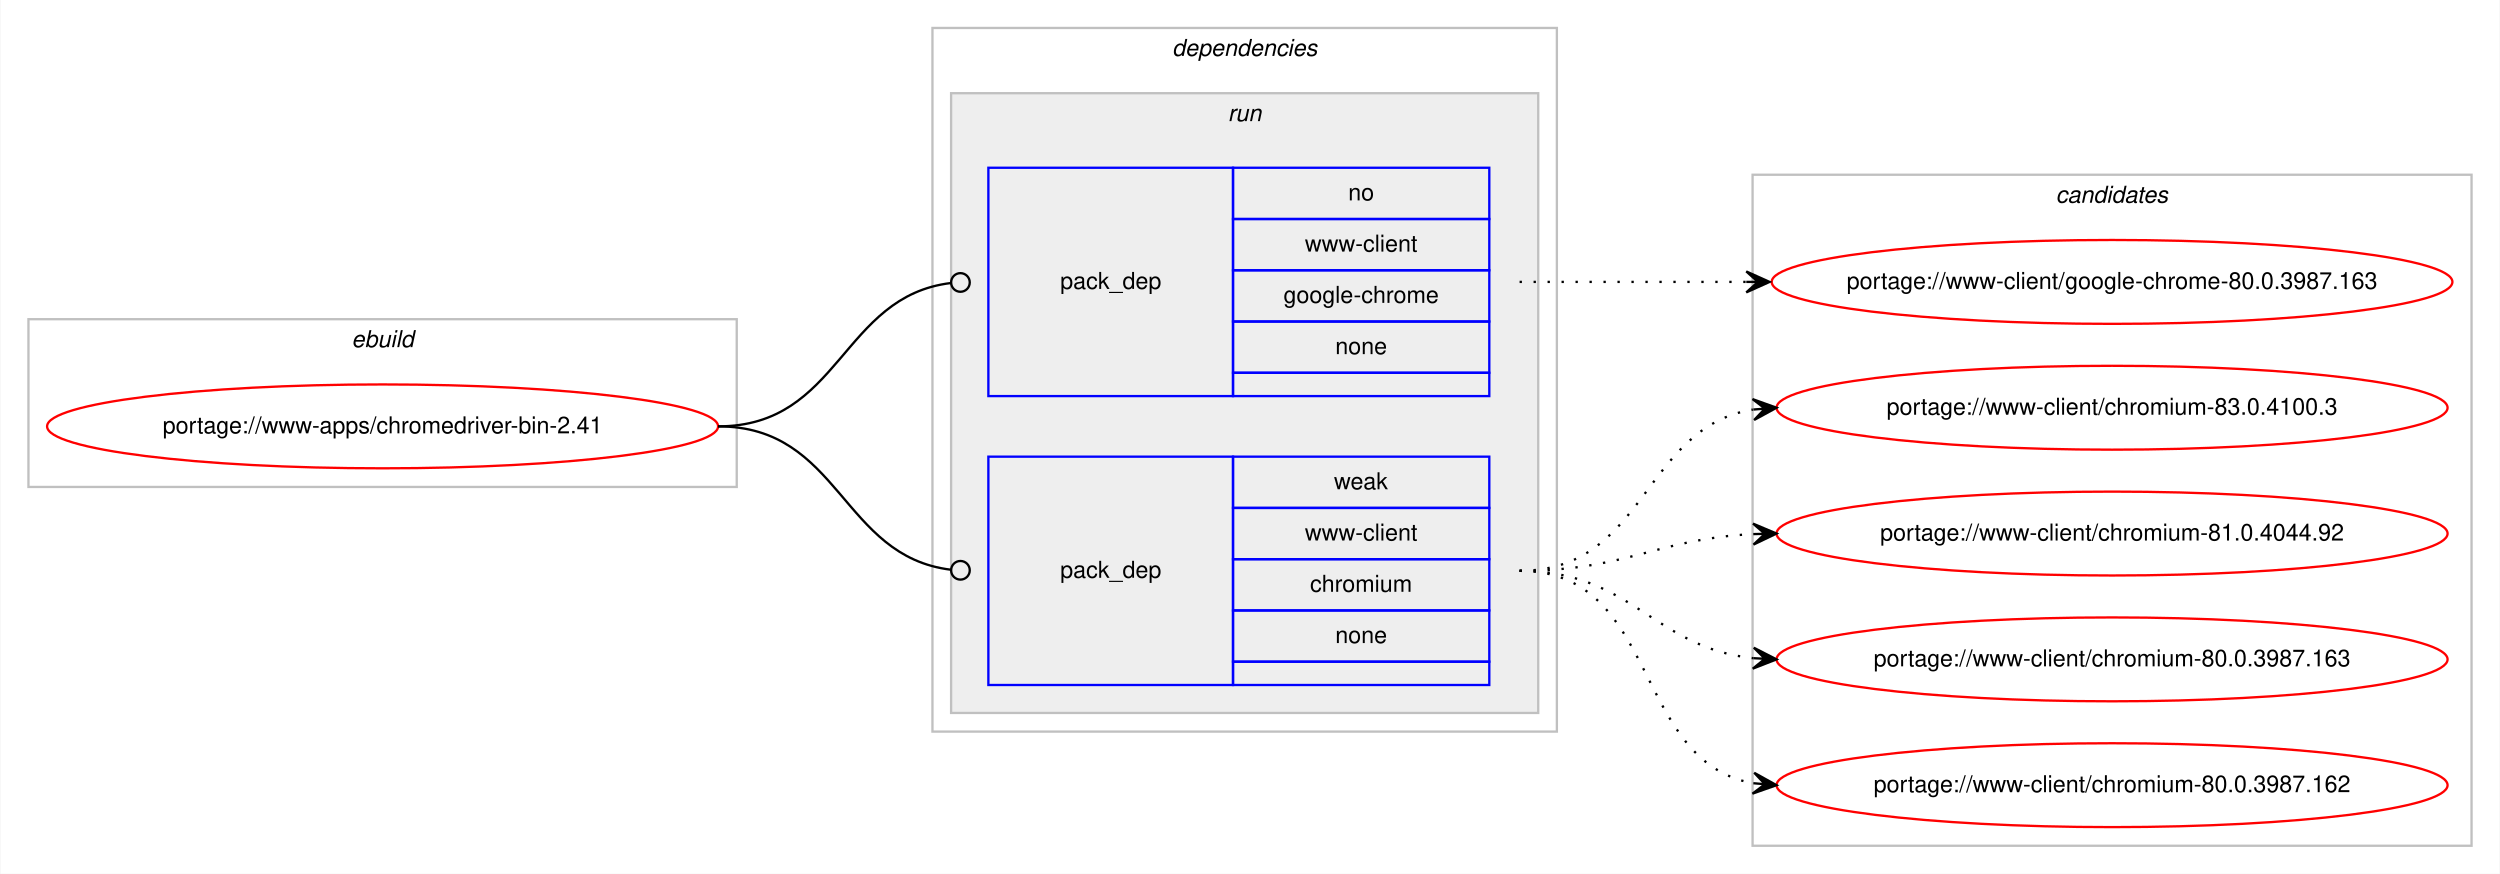
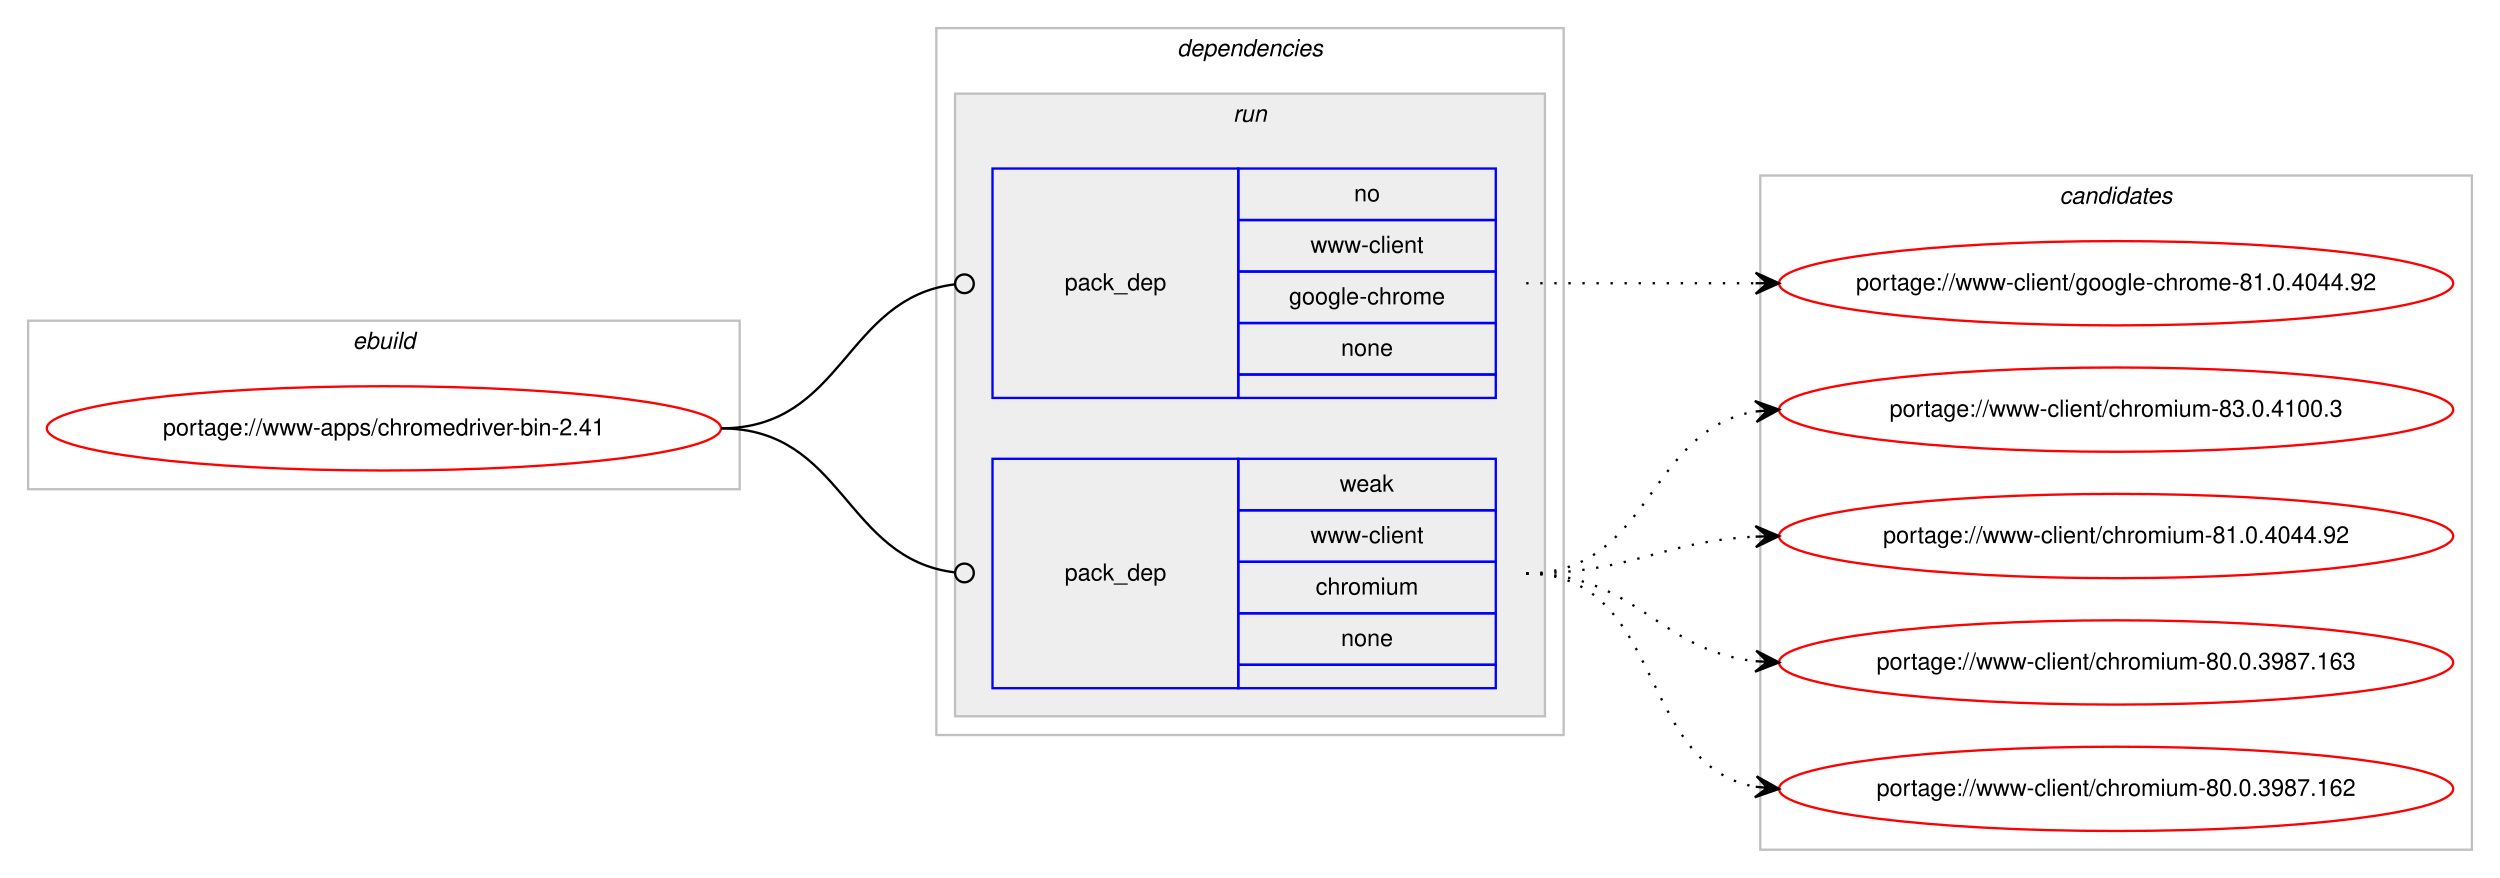
- <svg xmlns="http://www.w3.org/2000/svg" xmlns:xlink="http://www.w3.org/1999/xlink" width="1073pt" height="375pt" viewBox="0.00 0.00 1072.58 375.00">
+ <svg xmlns="http://www.w3.org/2000/svg" xmlns:xlink="http://www.w3.org/1999/xlink" width="1068pt" height="375pt" viewBox="0.00 0.00 1068.00 375.00">
  <g id="graph0" class="graph" transform="scale(1 1) rotate(0) translate(4 371)">
-     <polygon fill="#ffffff" stroke="transparent" points="-4,4 -4,-371 1068.58,-371 1068.58,4 -4,4" />
+     <polygon fill="#ffffff" stroke="transparent" points="-4,4 -4,-371 1064,-371 1064,4 -4,4" />
    <g id="clust1" class="cluster">
      <polygon fill="none" stroke="#c0c0c0" points="8,-162 8,-234 312,-234 312,-162 8,-162" />
      <text text-anchor="start" x="146.663" y="-222" font-family="Helvetica,sans-Serif" font-style="italic" font-size="10.00" fill="#000000">ebuild</text>
    </g>
    <g id="clust2" class="cluster">
      <polygon fill="none" stroke="#c0c0c0" points="396,-57 396,-359 664,-359 664,-57 396,-57" />
      <text text-anchor="start" x="498.875" y="-347" font-family="Helvetica,sans-Serif" font-style="italic" font-size="10.00" fill="#000000">dependencies</text>
    </g>
    <g id="clust5" class="cluster">
      <polygon fill="#eeeeee" stroke="#c0c0c0" points="404,-65 404,-331 656,-331 656,-65 404,-65" />
      <text text-anchor="start" x="522.777" y="-319" font-family="Helvetica,sans-Serif" font-style="italic" font-size="10.00" fill="#000000">run</text>
    </g>
    <g id="clust8" class="cluster">
-       <polygon fill="none" stroke="#c0c0c0" points="748,-8 748,-296 1056.58,-296 1056.58,-8 748,-8" />
-       <text text-anchor="start" x="878.114" y="-284" font-family="Helvetica,sans-Serif" font-style="italic" font-size="10.00" fill="#000000">candidates</text>
+       <polygon fill="none" stroke="#c0c0c0" points="748,-8 748,-296 1052,-296 1052,-8 748,-8" />
+       <text text-anchor="start" x="875.824" y="-284" font-family="Helvetica,sans-Serif" font-style="italic" font-size="10.00" fill="#000000">candidates</text>
    </g>
    <g id="node1" class="node">
      <g id="a_node1">
        <a xlink:href="../www-apps/chromedriver-bin-2.41.svg" xlink:title="portage://www-apps/chromedriver-bin-2.41">
          <ellipse fill="none" stroke="#ff0000" cx="160" cy="-188" rx="144" ry="18" />
          <text text-anchor="middle" x="160" y="-185" font-family="Helvetica,sans-Serif" font-size="10.00" fill="#000000">portage://www-apps/chromedriver-bin-2.41</text>
        </a>
      </g>
    </g>
    <g id="node2" class="node">
      <polygon fill="none" stroke="#0000ff" points="420,-201 420,-299 525,-299 525,-201 420,-201" />
      <text text-anchor="start" x="450.823" y="-247" font-family="Helvetica,sans-Serif" font-size="10.00" fill="#000000">pack_dep</text>
      <polygon fill="none" stroke="#0000ff" points="525,-277 525,-299 635,-299 635,-277 525,-277" />
      <text text-anchor="start" x="574.441" y="-285" font-family="Helvetica,sans-Serif" font-size="10.00" fill="#000000">no</text>
      <polygon fill="none" stroke="#0000ff" points="525,-255 525,-277 635,-277 635,-255 525,-255" />
      <text text-anchor="start" x="555.84" y="-263" font-family="Helvetica,sans-Serif" font-size="10.00" fill="#000000">www-client</text>
      <polygon fill="none" stroke="#0000ff" points="525,-233 525,-255 635,-255 635,-233 525,-233" />
      <text text-anchor="start" x="546.661" y="-241" font-family="Helvetica,sans-Serif" font-size="10.00" fill="#000000">google-chrome</text>
      <polygon fill="none" stroke="#0000ff" points="525,-211 525,-233 635,-233 635,-211 525,-211" />
      <text text-anchor="start" x="568.882" y="-219" font-family="Helvetica,sans-Serif" font-size="10.00" fill="#000000">none</text>
      <polygon fill="none" stroke="#0000ff" points="525,-201 525,-211 635,-211 635,-201 525,-201" />
    </g>
    <g id="edge1" class="edge">
      <path fill="none" stroke="#000000" d="M304,-188C356.537,-188 356.777,-243.863 404.002,-249.537" />
      <ellipse fill="none" stroke="#000000" cx="408.007" cy="-249.769" rx="4" ry="4" />
    </g>
    <g id="node3" class="node">
      <polygon fill="none" stroke="#0000ff" points="420,-77 420,-175 525,-175 525,-77 420,-77" />
      <text text-anchor="start" x="450.823" y="-123" font-family="Helvetica,sans-Serif" font-size="10.00" fill="#000000">pack_dep</text>
      <polygon fill="none" stroke="#0000ff" points="525,-153 525,-175 635,-175 635,-153 525,-153" />
      <text text-anchor="start" x="568.332" y="-161" font-family="Helvetica,sans-Serif" font-size="10.00" fill="#000000">weak</text>
      <polygon fill="none" stroke="#0000ff" points="525,-131 525,-153 635,-153 635,-131 525,-131" />
      <text text-anchor="start" x="555.84" y="-139" font-family="Helvetica,sans-Serif" font-size="10.00" fill="#000000">www-client</text>
      <polygon fill="none" stroke="#0000ff" points="525,-109 525,-131 635,-131 635,-109 525,-109" />
      <text text-anchor="start" x="558.058" y="-117" font-family="Helvetica,sans-Serif" font-size="10.00" fill="#000000">chromium</text>
      <polygon fill="none" stroke="#0000ff" points="525,-87 525,-109 635,-109 635,-87 525,-87" />
      <text text-anchor="start" x="568.882" y="-95" font-family="Helvetica,sans-Serif" font-size="10.00" fill="#000000">none</text>
      <polygon fill="none" stroke="#0000ff" points="525,-77 525,-87 635,-87 635,-77 525,-77" />
    </g>
    <g id="edge2" class="edge">
      <path fill="none" stroke="#000000" d="M304,-188C356.537,-188 356.777,-132.137 404.002,-126.463" />
      <ellipse fill="none" stroke="#000000" cx="408.007" cy="-126.231" rx="4" ry="4" />
    </g>
    <g id="node4" class="node">
      <g id="a_node4">
-         <a xlink:href="../www-client/google-chrome-80.0.3987.163.svg" xlink:title="portage://www-client/google-chrome-80.0.3987.163">
-           <ellipse fill="none" stroke="#ff0000" cx="902.29" cy="-250" rx="146.08" ry="18" />
-           <text text-anchor="middle" x="902.29" y="-247" font-family="Helvetica,sans-Serif" font-size="10.00" fill="#000000">portage://www-client/google-chrome-80.0.3987.163</text>
+         <a xlink:href="../www-client/google-chrome-81.0.4044.92.svg" xlink:title="portage://www-client/google-chrome-81.0.4044.92">
+           <ellipse fill="none" stroke="#ff0000" cx="900" cy="-250" rx="144" ry="18" />
+           <text text-anchor="middle" x="900" y="-247" font-family="Helvetica,sans-Serif" font-size="10.00" fill="#000000">portage://www-client/google-chrome-81.0.4044.92</text>
        </a>
      </g>
    </g>
    <g id="edge3" class="edge">
-       <path fill="none" stroke="#000000" stroke-dasharray="1,5" d="M648,-250C692.145,-250 705.639,-250 745.234,-250" />
-       <polygon fill="#000000" stroke="#000000" points="755.29,-250 745.29,-254.5 750.29,-250 745.29,-250 745.29,-250 745.29,-250 750.29,-250 745.29,-245.5 755.29,-250 755.29,-250" />
+       <path fill="none" stroke="#000000" stroke-dasharray="1,5" d="M648,-250C692.438,-250 706.02,-250 745.878,-250" />
+       <polygon fill="#000000" stroke="#000000" points="756,-250 746,-254.5 751,-250 746,-250 746,-250 746,-250 751,-250 746,-245.5 756,-250 756,-250" />
    </g>
    <g id="node5" class="node">
      <g id="a_node5">
        <a xlink:href="../www-client/chromium-83.0.4100.3.svg" xlink:title="portage://www-client/chromium-83.0.4100.3">
-           <ellipse fill="none" stroke="#ff0000" cx="902.29" cy="-196" rx="144" ry="18" />
-           <text text-anchor="middle" x="902.29" y="-193" font-family="Helvetica,sans-Serif" font-size="10.00" fill="#000000">portage://www-client/chromium-83.0.4100.3</text>
+           <ellipse fill="none" stroke="#ff0000" cx="900" cy="-196" rx="144" ry="18" />
+           <text text-anchor="middle" x="900" y="-193" font-family="Helvetica,sans-Serif" font-size="10.00" fill="#000000">portage://www-client/chromium-83.0.4100.3</text>
        </a>
      </g>
    </g>
    <g id="edge4" class="edge">
-       <path fill="none" stroke="#000000" stroke-dasharray="1,5" d="M648,-126C702.429,-126 700.711,-187.523 748.121,-195.214" />
-       <polygon fill="#000000" stroke="#000000" points="758.29,-196 747.973,-199.716 753.305,-195.614 748.32,-195.229 748.32,-195.229 748.32,-195.229 753.305,-195.614 748.667,-190.743 758.29,-196 758.29,-196" />
+       <path fill="none" stroke="#000000" stroke-dasharray="1,5" d="M648,-126C701.625,-126 699.351,-187.523 745.989,-195.214" />
+       <polygon fill="#000000" stroke="#000000" points="756,-196 745.678,-199.703 751.015,-195.608 746.031,-195.217 746.031,-195.217 746.031,-195.217 751.015,-195.608 746.383,-190.731 756,-196 756,-196" />
    </g>
    <g id="node6" class="node">
      <g id="a_node6">
        <a xlink:href="../www-client/chromium-81.0.4044.92.svg" xlink:title="portage://www-client/chromium-81.0.4044.92">
-           <ellipse fill="none" stroke="#ff0000" cx="902.29" cy="-142" rx="144" ry="18" />
-           <text text-anchor="middle" x="902.29" y="-139" font-family="Helvetica,sans-Serif" font-size="10.00" fill="#000000">portage://www-client/chromium-81.0.4044.92</text>
+           <ellipse fill="none" stroke="#ff0000" cx="900" cy="-142" rx="144" ry="18" />
+           <text text-anchor="middle" x="900" y="-139" font-family="Helvetica,sans-Serif" font-size="10.00" fill="#000000">portage://www-client/chromium-81.0.4044.92</text>
        </a>
      </g>
    </g>
    <g id="edge5" class="edge">
-       <path fill="none" stroke="#000000" stroke-dasharray="1,5" d="M648,-126C693.952,-126 706.936,-139.771 748.123,-141.761" />
-       <polygon fill="#000000" stroke="#000000" points="758.29,-142 748.187,-146.264 753.291,-141.883 748.293,-141.765 748.293,-141.765 748.293,-141.765 753.291,-141.883 748.398,-137.267 758.29,-142 758.29,-142" />
+       <path fill="none" stroke="#000000" stroke-dasharray="1,5" d="M648,-126C692.923,-126 705.643,-139.713 745.786,-141.749" />
+       <polygon fill="#000000" stroke="#000000" points="756,-142 745.892,-146.253 751.001,-141.877 746.003,-141.754 746.003,-141.754 746.003,-141.754 751.001,-141.877 746.114,-137.255 756,-142 756,-142" />
    </g>
    <g id="node7" class="node">
      <g id="a_node7">
        <a xlink:href="../www-client/chromium-80.0.3987.163.svg" xlink:title="portage://www-client/chromium-80.0.3987.163">
-           <ellipse fill="none" stroke="#ff0000" cx="902.29" cy="-88" rx="144" ry="18" />
-           <text text-anchor="middle" x="902.29" y="-85" font-family="Helvetica,sans-Serif" font-size="10.00" fill="#000000">portage://www-client/chromium-80.0.3987.163</text>
+           <ellipse fill="none" stroke="#ff0000" cx="900" cy="-88" rx="144" ry="18" />
+           <text text-anchor="middle" x="900" y="-85" font-family="Helvetica,sans-Serif" font-size="10.00" fill="#000000">portage://www-client/chromium-80.0.3987.163</text>
        </a>
      </g>
    </g>
    <g id="edge6" class="edge">
-       <path fill="none" stroke="#000000" stroke-dasharray="1,5" d="M648,-126C696.302,-126 705.331,-93.018 748.263,-88.508" />
-       <polygon fill="#000000" stroke="#000000" points="758.29,-88 748.531,-93.001 753.296,-88.253 748.303,-88.507 748.303,-88.507 748.303,-88.507 753.296,-88.253 748.075,-84.012 758.29,-88 758.29,-88" />
+       <path fill="none" stroke="#000000" stroke-dasharray="1,5" d="M648,-126C695.307,-126 704.019,-93.156 745.898,-88.537" />
+       <polygon fill="#000000" stroke="#000000" points="756,-88 746.253,-93.025 751.007,-88.266 746.014,-88.531 746.014,-88.531 746.014,-88.531 751.007,-88.266 745.775,-84.037 756,-88 756,-88" />
    </g>
    <g id="node8" class="node">
      <g id="a_node8">
        <a xlink:href="../www-client/chromium-80.0.3987.162.svg" xlink:title="portage://www-client/chromium-80.0.3987.162">
-           <ellipse fill="none" stroke="#ff0000" cx="902.29" cy="-34" rx="144" ry="18" />
-           <text text-anchor="middle" x="902.29" y="-31" font-family="Helvetica,sans-Serif" font-size="10.00" fill="#000000">portage://www-client/chromium-80.0.3987.162</text>
+           <ellipse fill="none" stroke="#ff0000" cx="900" cy="-34" rx="144" ry="18" />
+           <text text-anchor="middle" x="900" y="-31" font-family="Helvetica,sans-Serif" font-size="10.00" fill="#000000">portage://www-client/chromium-80.0.3987.162</text>
        </a>
      </g>
    </g>
    <g id="edge7" class="edge">
-       <path fill="none" stroke="#000000" stroke-dasharray="1,5" d="M648,-126C708.217,-126 696.165,-44.127 748.195,-34.852" />
-       <polygon fill="#000000" stroke="#000000" points="758.29,-34 748.704,-39.325 753.308,-34.421 748.325,-34.841 748.325,-34.841 748.325,-34.841 753.308,-34.421 747.947,-30.357 758.29,-34 758.29,-34" />
+       <path fill="none" stroke="#000000" stroke-dasharray="1,5" d="M648,-126C707.36,-126 694.789,-44.465 745.72,-34.911" />
+       <polygon fill="#000000" stroke="#000000" points="756,-34 746.436,-39.365 751.019,-34.441 746.039,-34.882 746.039,-34.882 746.039,-34.882 751.019,-34.441 745.642,-30.4 756,-34 756,-34" />
    </g>
  </g>
</svg>
